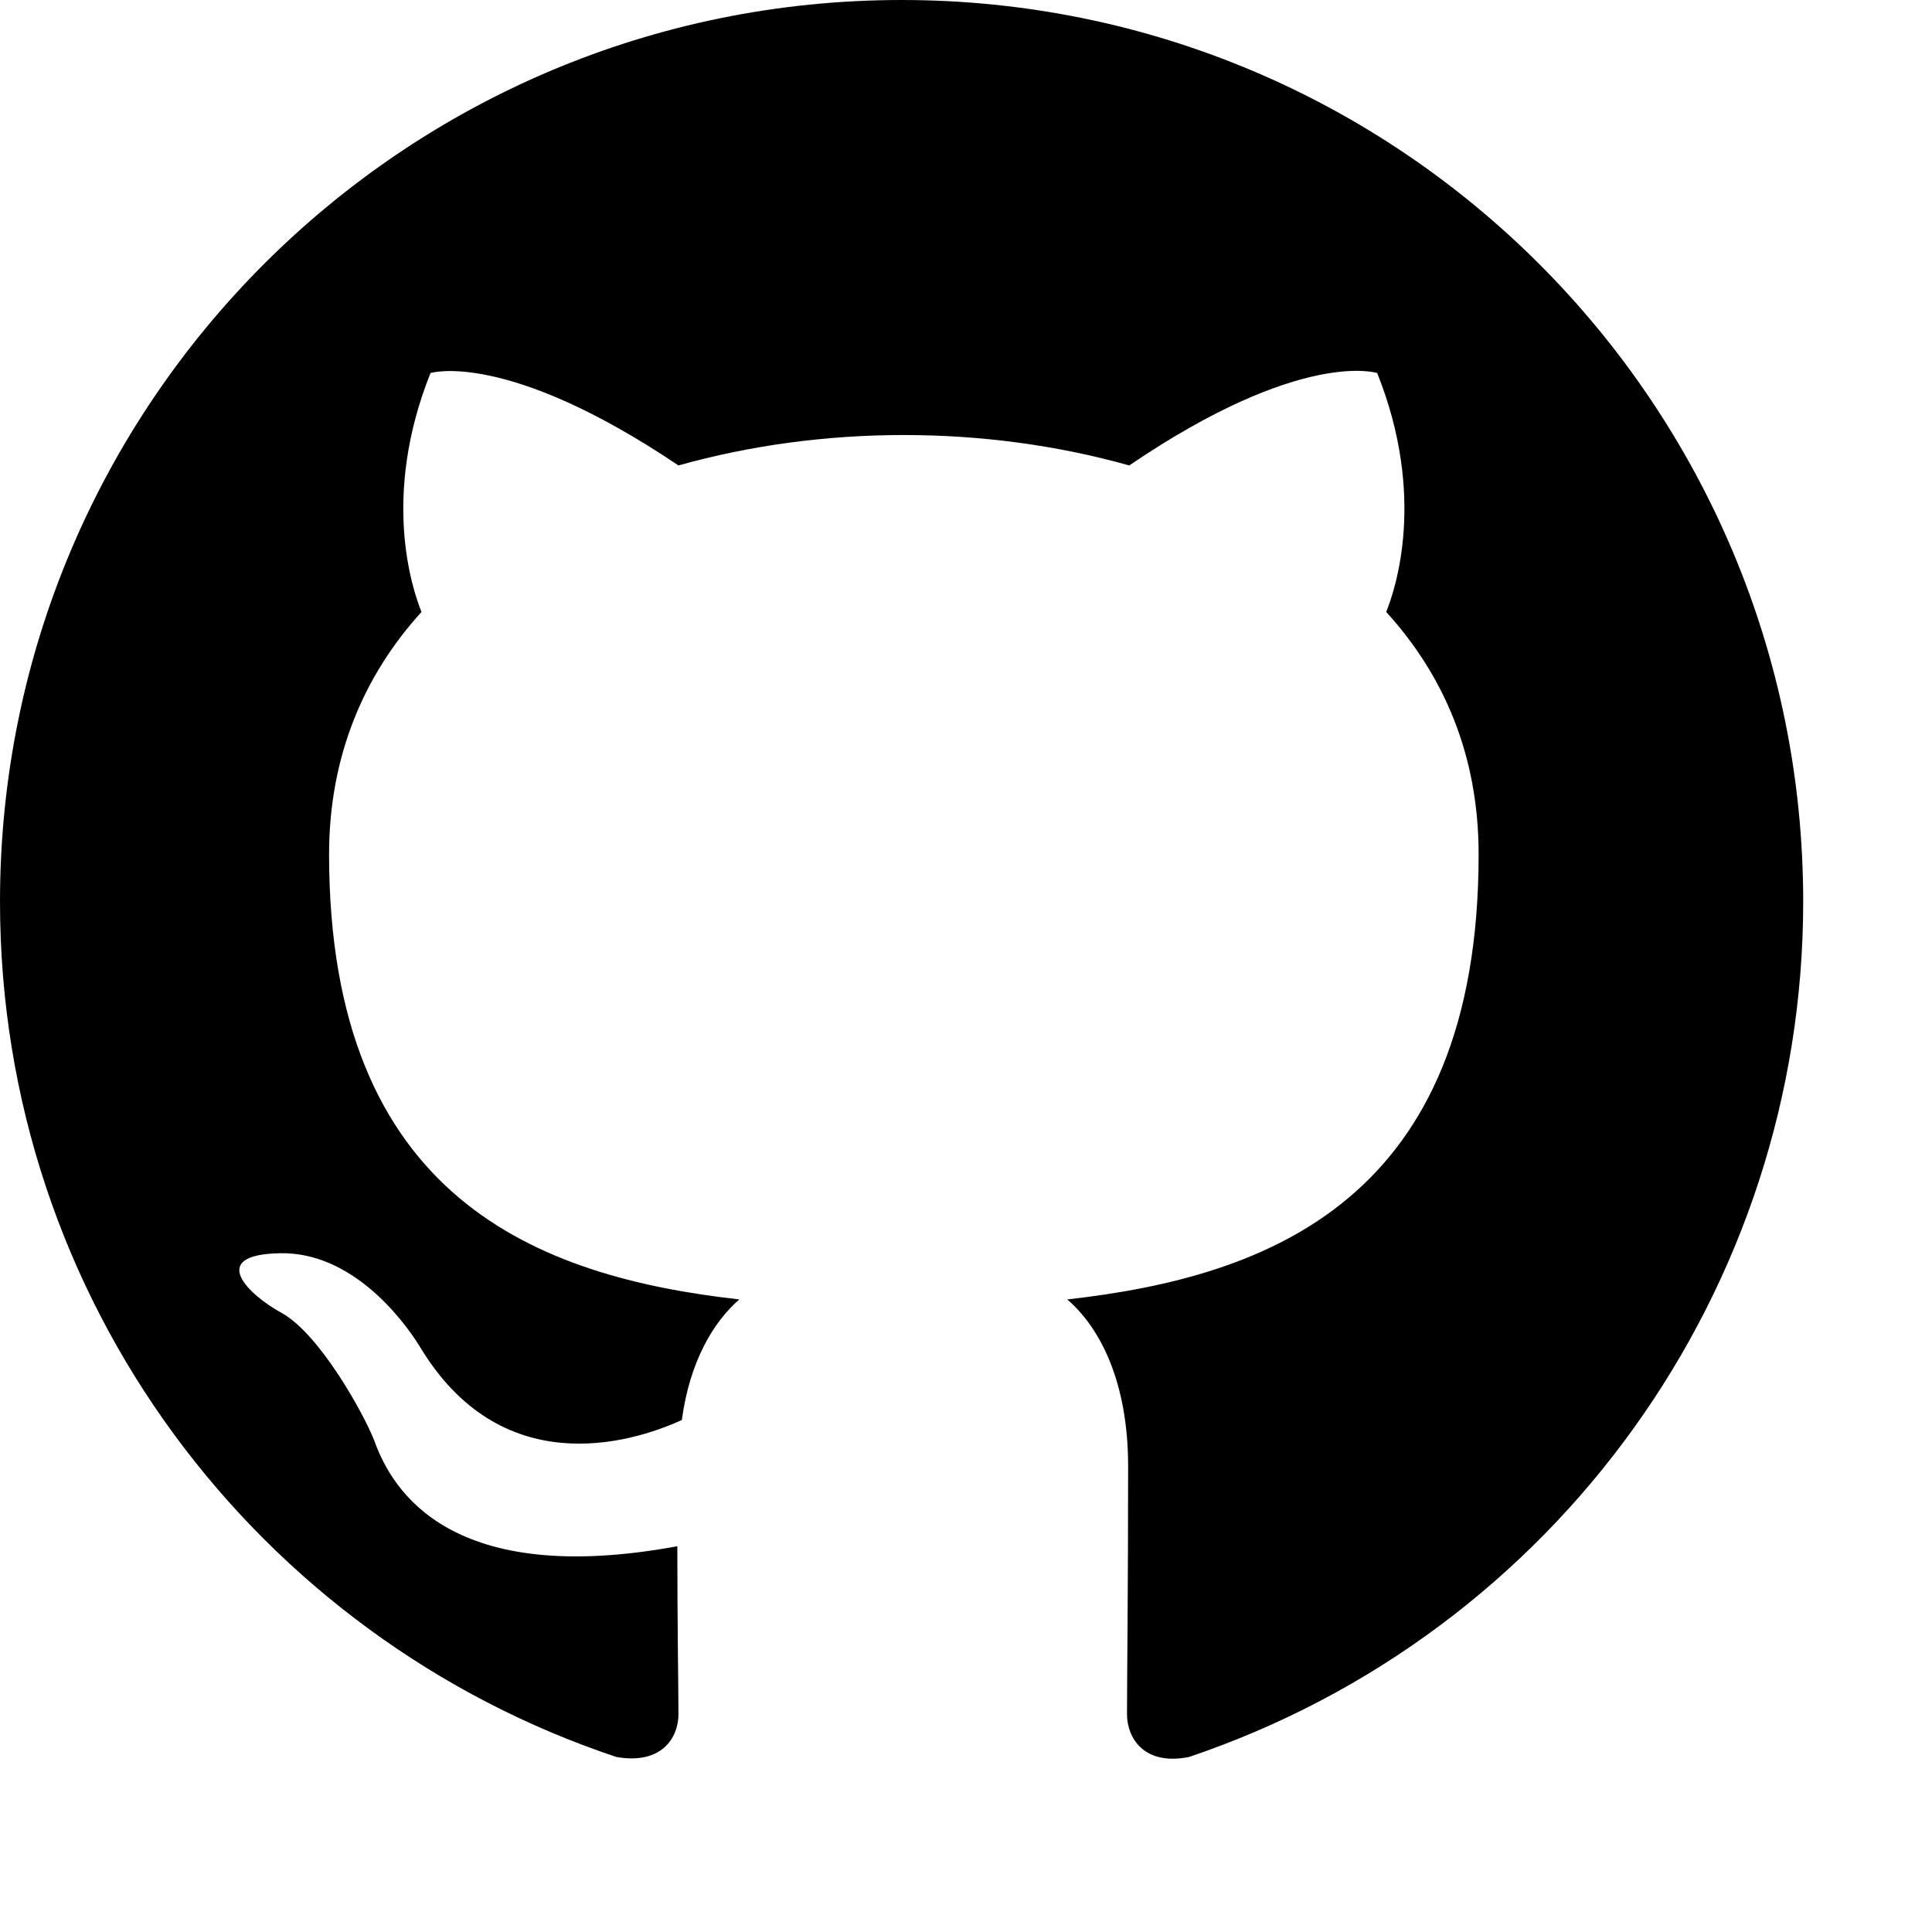
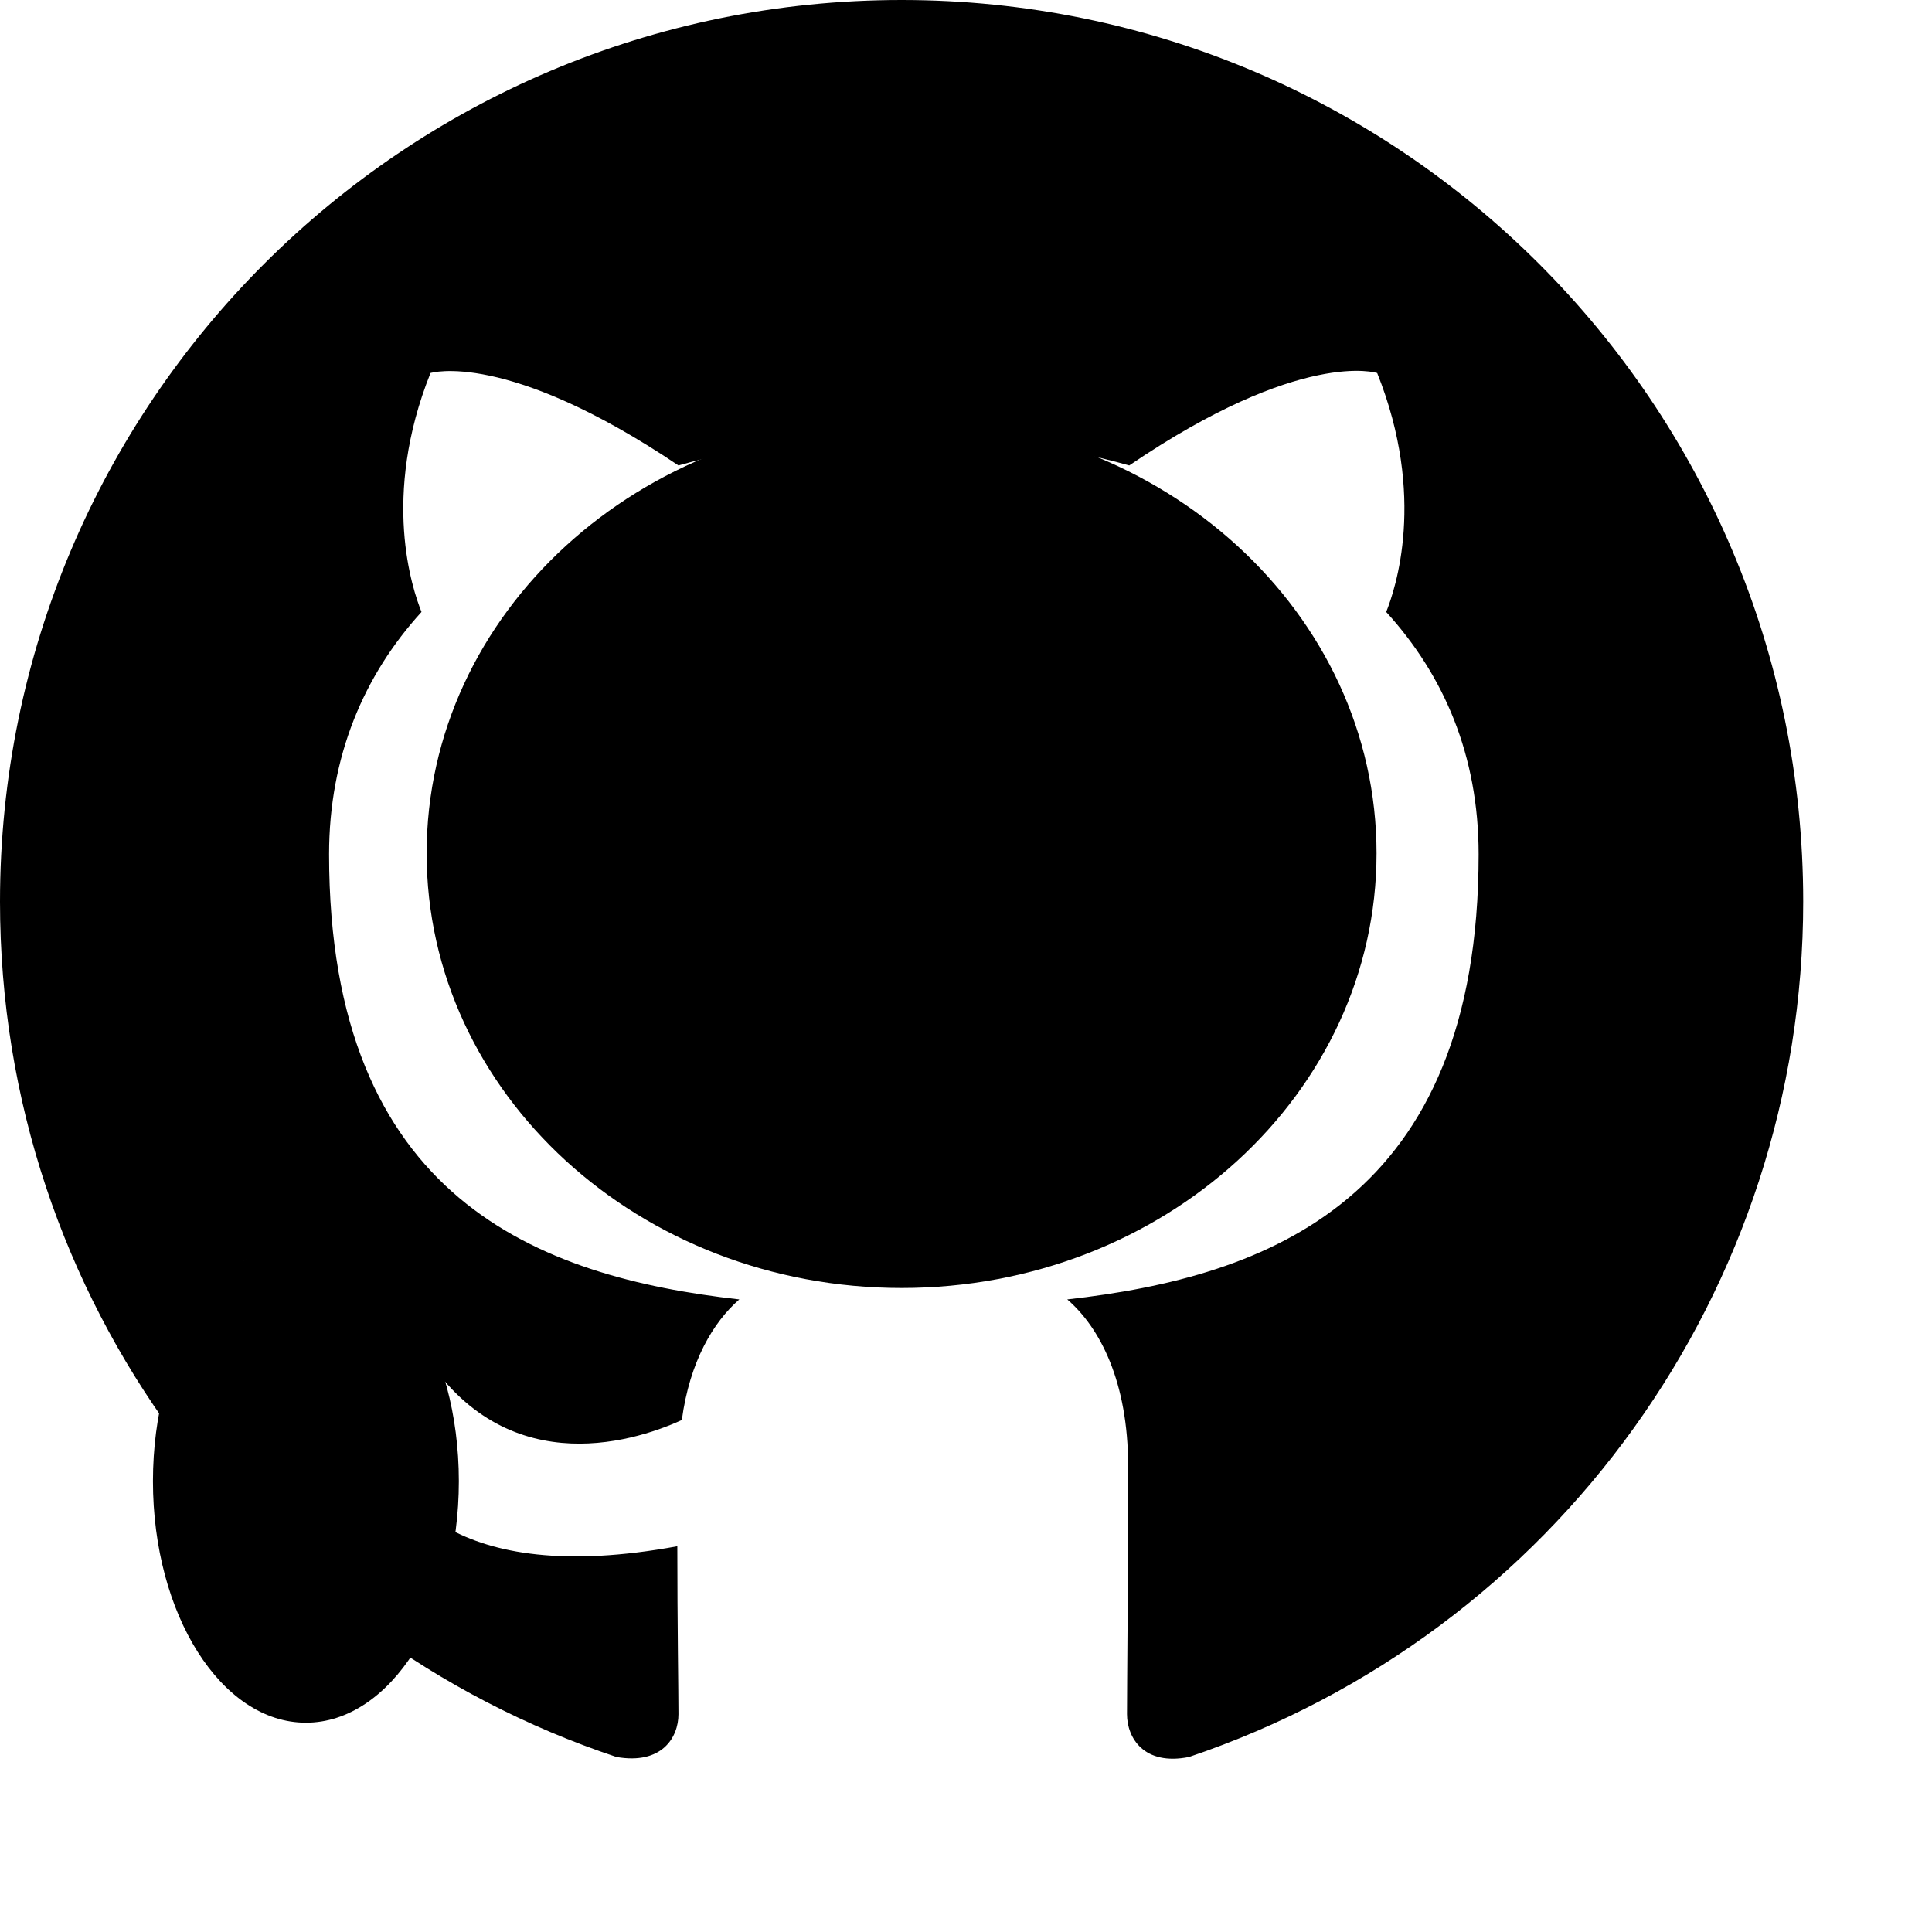
<svg xmlns="http://www.w3.org/2000/svg" viewBox="0 0 12 12" width="12" height="12">
+   <ellipse cx="5.6" cy="5.3" rx="2.95" ry="2.7" fill="@on-color.base" />
+   <ellipse cx="1.9" cy="9.2" rx="0.95" ry="1.5" fill="@on-color.base" />
  <path d="M8 0C3.58 0 0 3.58 0 8c0 3.54 2.29 6.53 5.47 7.59.4.07.55-.17.55-.38 0-.19-.01-.82-.01-1.49-2.01.37-2.53-.49-2.69-.94-.09-.23-.48-.94-.82-1.13-.28-.15-.68-.52-.01-.53.63-.01 1.08.58 1.23.82.72 1.21 1.87.87 2.33.66.07-.52.28-.87.51-1.07-1.78-.2-3.64-.89-3.64-3.95 0-.87.31-1.59.82-2.15-.08-.2-.36-1.02.08-2.12 0 0 .67-.21 2.2.82.64-.18 1.32-.27 2-.27s1.36.09 2 .27c1.53-1.04 2.2-.82 2.2-.82.44 1.1.16 1.92.08 2.12.51.56.82 1.27.82 2.15 0 3.07-1.87 3.75-3.65 3.95.29.25.54.73.54 1.48 0 1.07-.01 1.93-.01 2.2 0 .21.15.46.55.38A8.01 8.01 0 0 0 16 8c0-4.42-3.58-8-8-8" transform="scale(0.7)" fill="#000" />
</svg>
